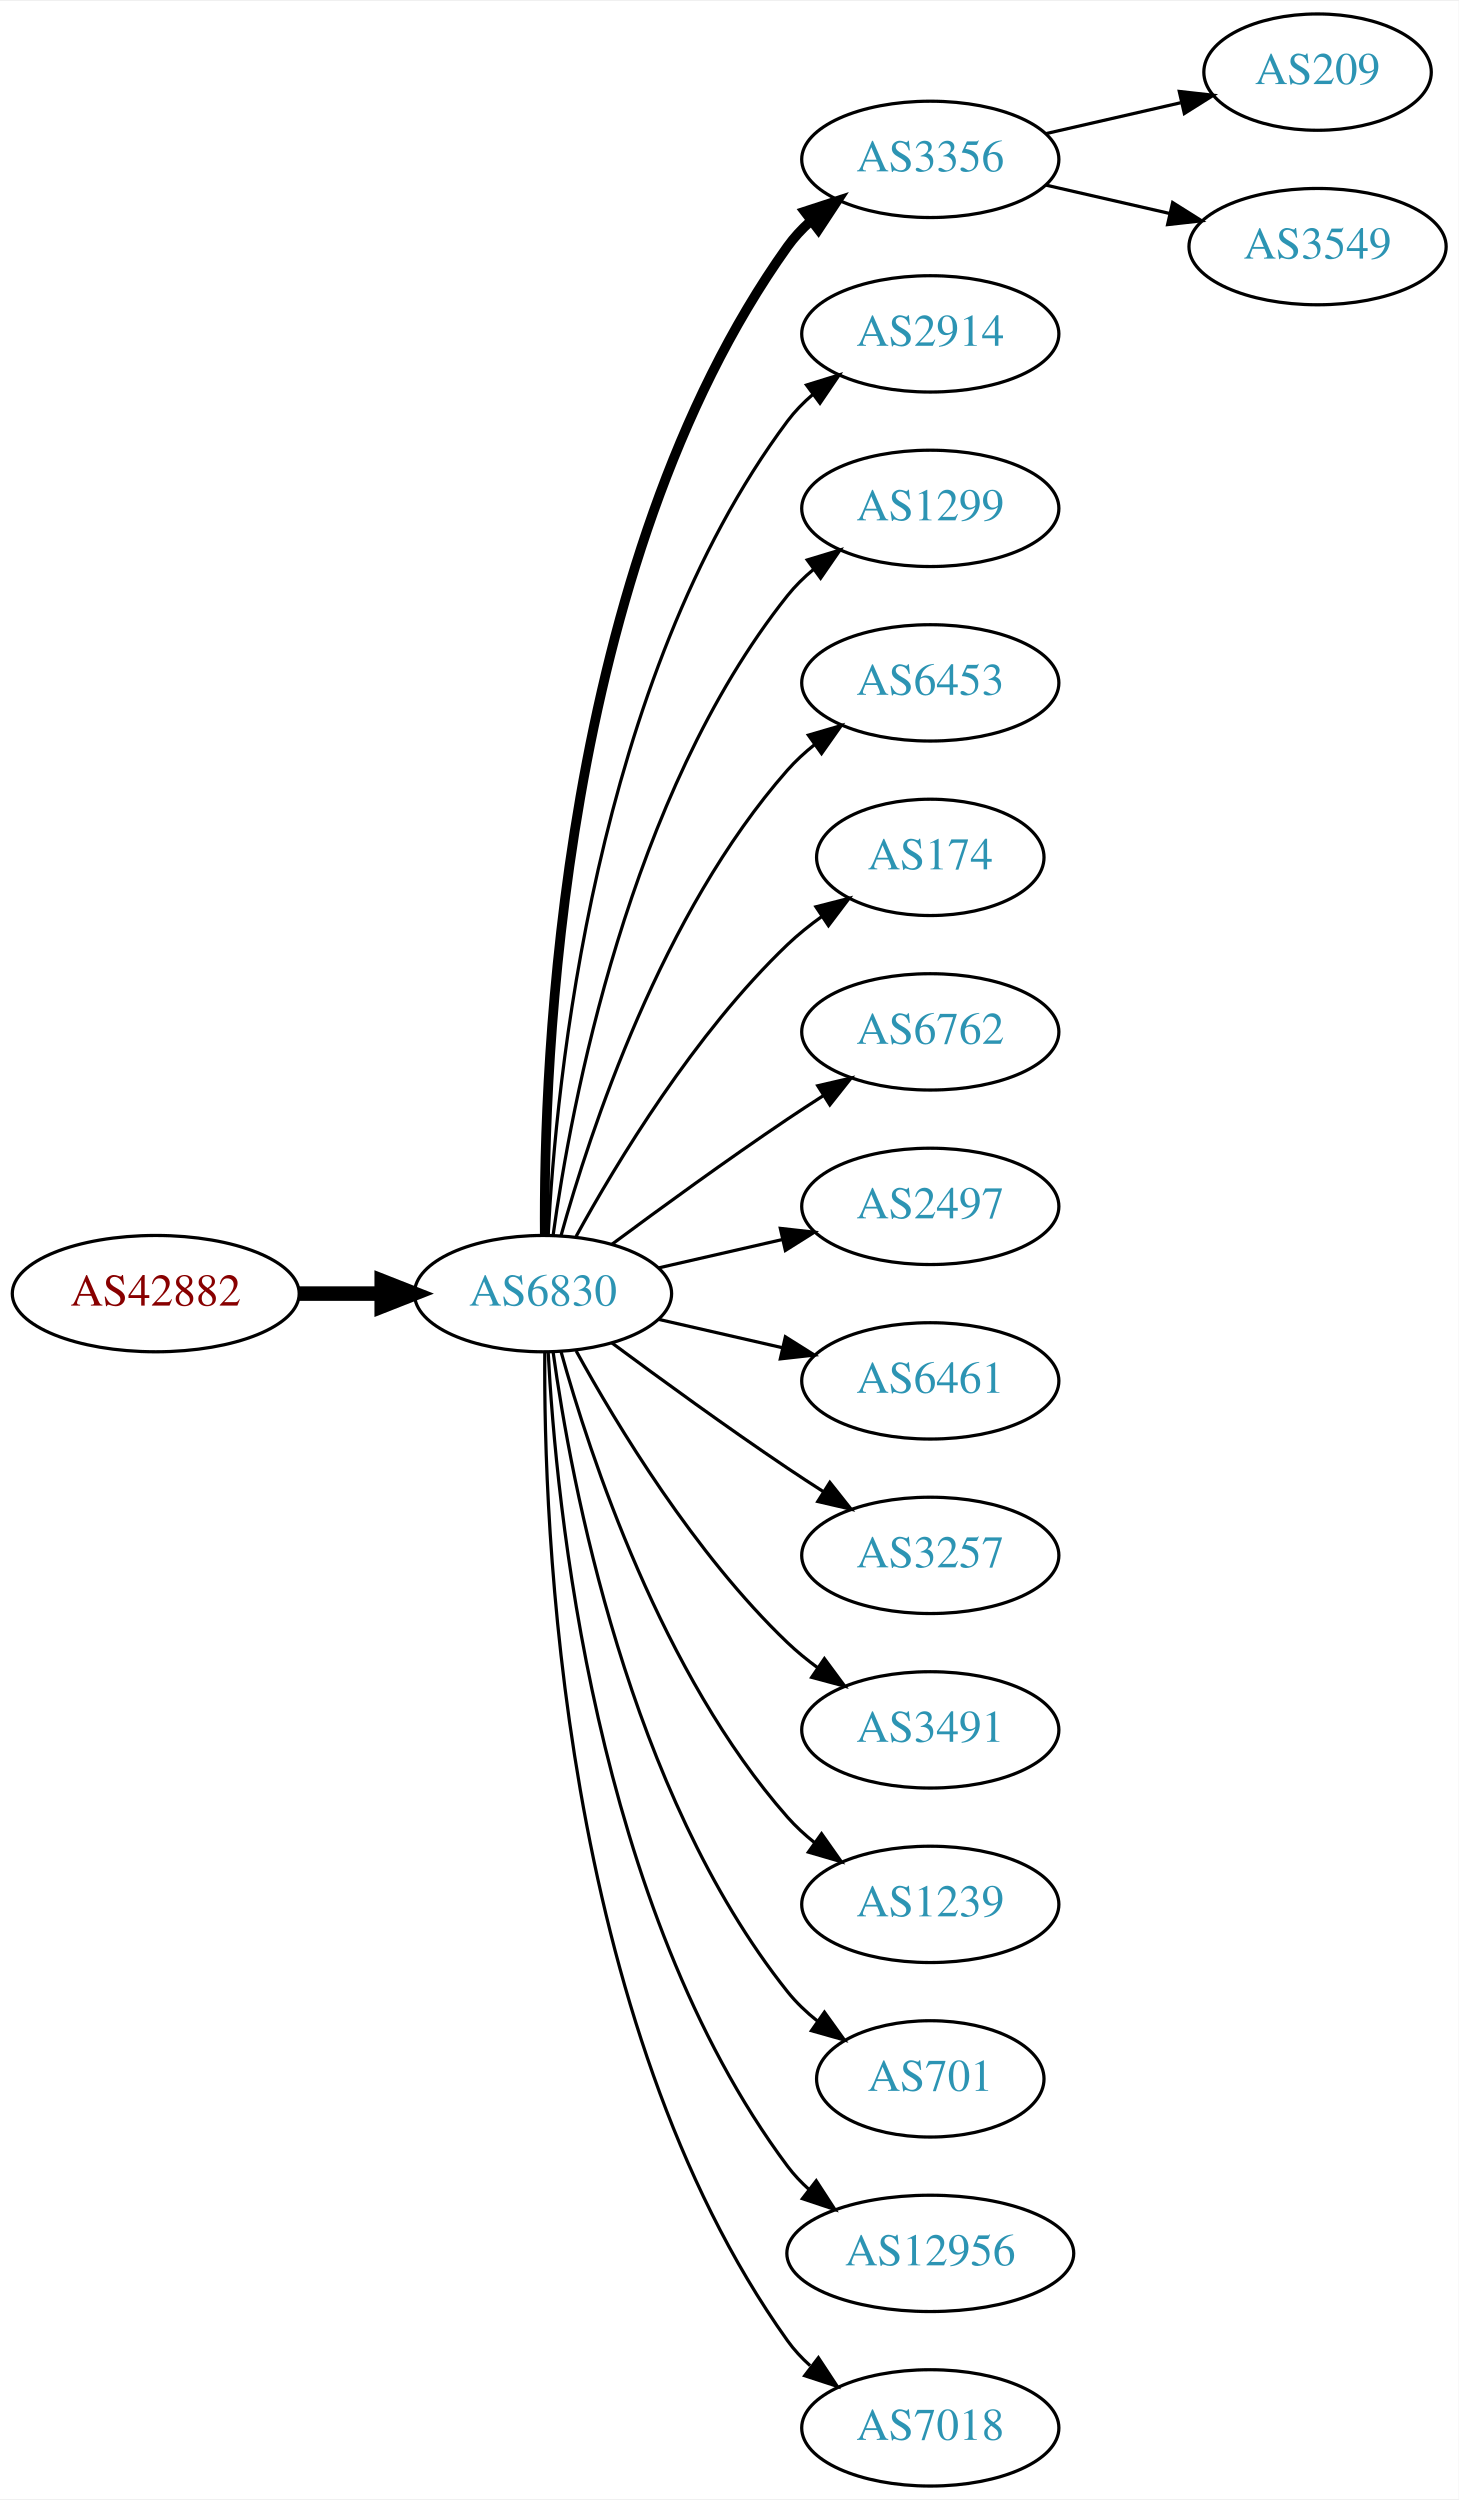
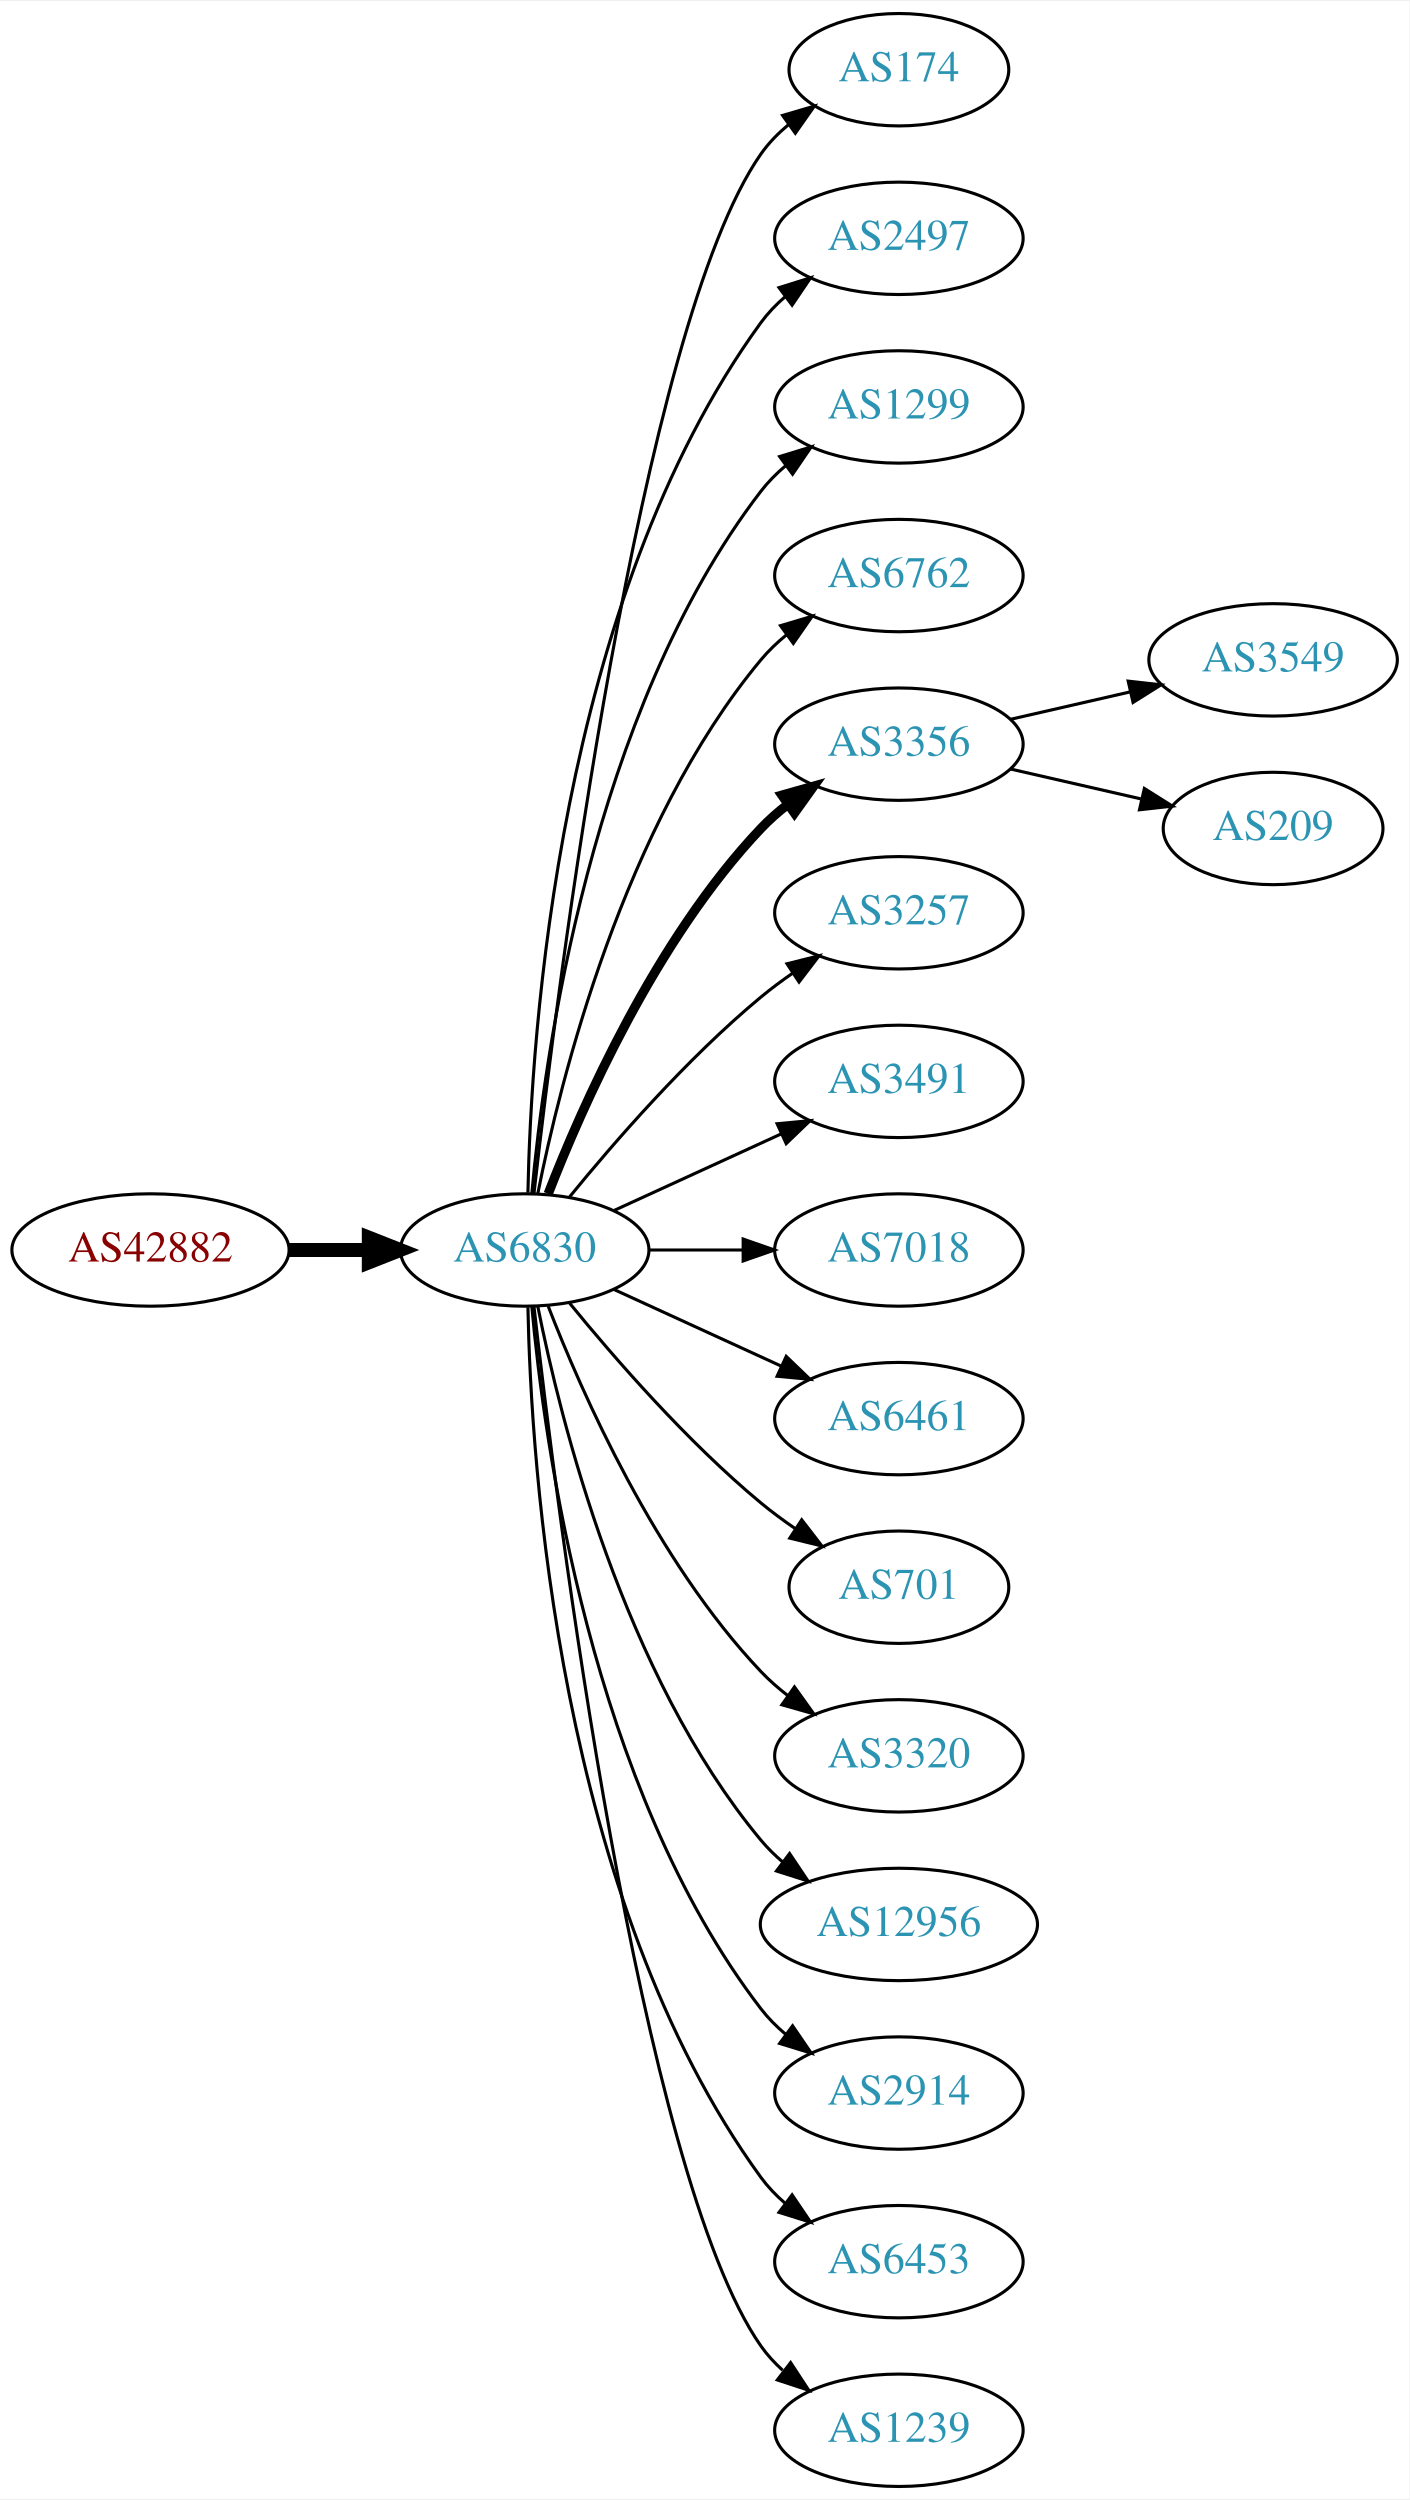
- <svg xmlns="http://www.w3.org/2000/svg" xmlns:xlink="http://www.w3.org/1999/xlink" width="451pt" height="773pt" viewBox="0.00 0.00 451.37 773.00">
-   <g id="graph0" class="graph" transform="scale(1 1) rotate(0) translate(4 769)">
-     <polygon fill="white" stroke="none" points="-4,4 -4,-769 447.37,-769 447.37,4 -4,4" />
+ <svg xmlns="http://www.w3.org/2000/svg" xmlns:xlink="http://www.w3.org/1999/xlink" width="451pt" height="800pt" viewBox="0.00 0.00 451.37 800.00">
+   <g id="graph0" class="graph" transform="scale(1 1) rotate(0) translate(4 796)">
+     <polygon fill="white" stroke="none" points="-4,4 -4,-796 447.37,-796 447.37,4 -4,4" />
    <g id="node1" class="node">
      <g id="a_node1">
        <a xlink:href="/asn/42882" xlink:title="AS42882 ~ SysUP OG [AT]">
-           <ellipse fill="#ffffff" stroke="black" cx="44.196" cy="-369" rx="44.393" ry="18" />
-           <text text-anchor="middle" x="44.196" y="-365.3" font-family="Times,serif" font-size="14.00" fill="#880000">AS42882</text>
+           <ellipse fill="#ffffff" stroke="black" cx="44.196" cy="-396" rx="44.393" ry="18" />
+           <text text-anchor="middle" x="44.196" y="-392.3" font-family="Times,serif" font-size="14.00" fill="#880000">AS42882</text>
        </a>
      </g>
    </g>
    <g id="node2" class="node">
      <g id="a_node2">
        <a xlink:href="/asn/6830" xlink:title="AS6830 ~ LGI-UPC [AT]">
-           <ellipse fill="#ffffff" stroke="black" cx="164.039" cy="-369" rx="39.794" ry="18" />
-           <text text-anchor="middle" x="164.039" y="-365.3" font-family="Times,serif" font-size="14.00" fill="#2c94b3">AS6830</text>
+           <ellipse fill="#ffffff" stroke="black" cx="164.039" cy="-396" rx="39.794" ry="18" />
+           <text text-anchor="middle" x="164.039" y="-392.3" font-family="Times,serif" font-size="14.00" fill="#2c94b3">AS6830</text>
        </a>
      </g>
    </g>
    <g id="edge1" class="edge">
-       <path fill="none" stroke="black" stroke-width="4.5" d="M88.407,-369C96.72,-369 105.482,-369 113.965,-369" />
-       <polygon fill="black" stroke="black" stroke-width="4.5" points="114.123,-372.938 124.123,-369 114.123,-365.063 114.123,-372.938" />
+       <path fill="none" stroke="black" stroke-width="4.5" d="M88.407,-396C96.72,-396 105.482,-396 113.965,-396" />
+       <polygon fill="black" stroke="black" stroke-width="4.5" points="114.123,-399.938 124.123,-396 114.123,-392.063 114.123,-399.938" />
    </g>
    <g id="node3" class="node">
      <g id="a_node3">
-         <a xlink:href="/asn/3356" xlink:title="AS3356 ~ Level 3 Parent, LLC [US]">
-           <ellipse fill="#ffffff" stroke="black" cx="283.881" cy="-720" rx="39.794" ry="18" />
-           <text text-anchor="middle" x="283.881" y="-716.3" font-family="Times,serif" font-size="14.00" fill="#2c94b3">AS3356</text>
+         <a xlink:href="/asn/174" xlink:title="AS174 ~ Cogent Communications [US]">
+           <ellipse fill="#ffffff" stroke="black" cx="283.881" cy="-774" rx="35.194" ry="18" />
+           <text text-anchor="middle" x="283.881" y="-770.3" font-family="Times,serif" font-size="14.00" fill="#2c94b3">AS174</text>
        </a>
      </g>
    </g>
    <g id="edge2" class="edge">
-       <path fill="none" stroke="black" stroke-width="3" d="M164.587,-387.063C164.168,-439.503 169.322,-594.293 239.685,-693 241.687,-695.809 244.082,-698.388 246.703,-700.743" />
-       <polygon fill="black" stroke="black" stroke-width="3" points="245.007,-703.852 255.079,-707.139 249.255,-698.288 245.007,-703.852" />
+       <path fill="none" stroke="black" d="M167.009,-414.101C174.237,-477.928 200.915,-691.628 239.685,-747 242.139,-750.505 245.208,-753.649 248.572,-756.444" />
+       <polygon fill="black" stroke="black" points="246.636,-759.363 256.805,-762.336 250.71,-753.67 246.636,-759.363" />
    </g>
    <g id="node4" class="node">
      <g id="a_node4">
-         <a xlink:href="/asn/2914" xlink:title="AS2914 ~ NTT America, Inc. [US]">
-           <ellipse fill="#ffffff" stroke="black" cx="283.881" cy="-666" rx="39.794" ry="18" />
-           <text text-anchor="middle" x="283.881" y="-662.3" font-family="Times,serif" font-size="14.00" fill="#2c94b3">AS2914</text>
+         <a xlink:href="/asn/2497" xlink:title="AS2497 ~ Internet Initiative Japan Inc. [JP]">
+           <ellipse fill="#ffffff" stroke="black" cx="283.881" cy="-720" rx="39.794" ry="18" />
+           <text text-anchor="middle" x="283.881" y="-716.3" font-family="Times,serif" font-size="14.00" fill="#2c94b3">AS2497</text>
        </a>
      </g>
    </g>
    <g id="edge3" class="edge">
-       <path fill="none" stroke="black" d="M165.63,-387.023C168.007,-433.412 179.925,-558.893 239.685,-639 241.933,-642.013 244.624,-644.769 247.551,-647.272" />
-       <polygon fill="black" stroke="black" points="245.582,-650.169 255.702,-653.303 249.746,-644.542 245.582,-650.169" />
+       <path fill="none" stroke="black" d="M165.071,-414.337C166.044,-464.079 174.763,-603.806 239.685,-693 241.897,-696.039 244.565,-698.813 247.477,-701.326" />
+       <polygon fill="black" stroke="black" points="245.495,-704.214 255.608,-707.373 249.672,-698.597 245.495,-704.214" />
    </g>
    <g id="node5" class="node">
      <g id="a_node5">
        <a xlink:href="/asn/1299" xlink:title="AS1299 ~ Telia Carrier [EU]">
-           <ellipse fill="#ffffff" stroke="black" cx="283.881" cy="-612" rx="39.794" ry="18" />
-           <text text-anchor="middle" x="283.881" y="-608.3" font-family="Times,serif" font-size="14.00" fill="#2c94b3">AS1299</text>
+           <ellipse fill="#ffffff" stroke="black" cx="283.881" cy="-666" rx="39.794" ry="18" />
+           <text text-anchor="middle" x="283.881" y="-662.3" font-family="Times,serif" font-size="14.00" fill="#2c94b3">AS1299</text>
        </a>
      </g>
    </g>
    <g id="edge4" class="edge">
-       <path fill="none" stroke="black" d="M167.178,-387.17C172.678,-426.974 190.504,-523.233 239.685,-585 242.026,-587.94 244.781,-590.649 247.747,-593.121" />
-       <polygon fill="black" stroke="black" points="245.812,-596.042 255.953,-599.11 249.939,-590.388 245.812,-596.042" />
+       <path fill="none" stroke="black" d="M166.323,-414.117C170.221,-457.332 185.238,-568.131 239.685,-639 241.975,-641.981 244.695,-644.716 247.639,-647.205" />
+       <polygon fill="black" stroke="black" points="245.686,-650.113 255.816,-653.218 249.833,-644.473 245.686,-650.113" />
    </g>
    <g id="node6" class="node">
      <g id="a_node6">
-         <a xlink:href="/asn/6453" xlink:title="AS6453 ~ TATA COMMUNICATIONS (AMERICA) INC [US]">
-           <ellipse fill="#ffffff" stroke="black" cx="283.881" cy="-558" rx="39.794" ry="18" />
-           <text text-anchor="middle" x="283.881" y="-554.3" font-family="Times,serif" font-size="14.00" fill="#2c94b3">AS6453</text>
+         <a xlink:href="/asn/6762" xlink:title="AS6762 ~ TELECOM ITALIA SPARKLE S.p.A. [IT]">
+           <ellipse fill="#ffffff" stroke="black" cx="283.881" cy="-612" rx="39.794" ry="18" />
+           <text text-anchor="middle" x="283.881" y="-608.3" font-family="Times,serif" font-size="14.00" fill="#2c94b3">AS6762</text>
        </a>
      </g>
    </g>
    <g id="edge5" class="edge">
-       <path fill="none" stroke="black" d="M169.612,-386.946C178.517,-418.995 200.801,-486.842 239.685,-531 242.169,-533.821 245.019,-536.449 248.044,-538.871" />
-       <polygon fill="black" stroke="black" points="246.162,-541.828 256.334,-544.791 250.23,-536.131 246.162,-541.828" />
+       <path fill="none" stroke="black" d="M168.237,-414.073C175.401,-450.141 195.675,-532.125 239.685,-585 242.09,-587.889 244.886,-590.563 247.879,-593.013" />
+       <polygon fill="black" stroke="black" points="245.967,-595.95 256.122,-598.973 250.069,-590.277 245.967,-595.95" />
    </g>
    <g id="node7" class="node">
      <g id="a_node7">
-         <a xlink:href="/asn/174" xlink:title="AS174 ~ Cogent Communications [US]">
-           <ellipse fill="#ffffff" stroke="black" cx="283.881" cy="-504" rx="35.194" ry="18" />
-           <text text-anchor="middle" x="283.881" y="-500.3" font-family="Times,serif" font-size="14.00" fill="#2c94b3">AS174</text>
+         <a xlink:href="/asn/3356" xlink:title="AS3356 ~ Level 3 Parent, LLC [US]">
+           <ellipse fill="#ffffff" stroke="black" cx="283.881" cy="-558" rx="39.794" ry="18" />
+           <text text-anchor="middle" x="283.881" y="-554.3" font-family="Times,serif" font-size="14.00" fill="#2c94b3">AS3356</text>
        </a>
      </g>
    </g>
    <g id="edge6" class="edge">
-       <path fill="none" stroke="black" d="M174.28,-386.713C186.825,-409.561 211.002,-449.611 239.685,-477 242.939,-480.107 246.606,-483.046 250.393,-485.76" />
-       <polygon fill="black" stroke="black" points="248.495,-488.701 258.761,-491.322 252.37,-482.872 248.495,-488.701" />
+       <path fill="none" stroke="black" stroke-width="3" d="M171.562,-413.994C182.312,-441.728 205.969,-495.429 239.685,-531 242.271,-533.728 245.188,-536.294 248.257,-538.677" />
+       <polygon fill="black" stroke="black" stroke-width="3" points="246.411,-541.658 256.605,-544.543 250.435,-535.93 246.411,-541.658" />
    </g>
    <g id="node8" class="node">
      <g id="a_node8">
-         <a xlink:href="/asn/6762" xlink:title="AS6762 ~ TELECOM ITALIA SPARKLE S.p.A. [IT]">
-           <ellipse fill="#ffffff" stroke="black" cx="283.881" cy="-450" rx="39.794" ry="18" />
-           <text text-anchor="middle" x="283.881" y="-446.3" font-family="Times,serif" font-size="14.00" fill="#2c94b3">AS6762</text>
+         <a xlink:href="/asn/3257" xlink:title="AS3257 ~ GTT [DE]">
+           <ellipse fill="#ffffff" stroke="black" cx="283.881" cy="-504" rx="39.794" ry="18" />
+           <text text-anchor="middle" x="283.881" y="-500.3" font-family="Times,serif" font-size="14.00" fill="#2c94b3">AS3257</text>
        </a>
      </g>
    </g>
    <g id="edge7" class="edge">
-       <path fill="none" stroke="black" d="M185.369,-384.277C200.231,-395.304 220.976,-410.407 239.685,-423 243.234,-425.389 246.984,-427.839 250.733,-430.242" />
-       <polygon fill="black" stroke="black" points="249.059,-433.325 259.381,-435.712 252.801,-427.409 249.059,-433.325" />
+       <path fill="none" stroke="black" d="M178.458,-413.065C192.572,-430.375 215.987,-457.345 239.685,-477 242.901,-479.668 246.402,-482.27 249.972,-484.741" />
+       <polygon fill="black" stroke="black" points="248.05,-487.666 258.329,-490.236 251.896,-481.817 248.05,-487.666" />
    </g>
    <g id="node9" class="node">
      <g id="a_node9">
-         <a xlink:href="/asn/2497" xlink:title="AS2497 ~ Internet Initiative Japan Inc. [JP]">
-           <ellipse fill="#ffffff" stroke="black" cx="283.881" cy="-396" rx="39.794" ry="18" />
-           <text text-anchor="middle" x="283.881" y="-392.3" font-family="Times,serif" font-size="14.00" fill="#2c94b3">AS2497</text>
+         <a xlink:href="/asn/3491" xlink:title="AS3491 ~ PCCW Global, Inc. [US]">
+           <ellipse fill="#ffffff" stroke="black" cx="283.881" cy="-450" rx="39.794" ry="18" />
+           <text text-anchor="middle" x="283.881" y="-446.3" font-family="Times,serif" font-size="14.00" fill="#2c94b3">AS3491</text>
        </a>
      </g>
    </g>
    <g id="edge8" class="edge">
-       <path fill="none" stroke="black" d="M199.758,-376.955C211.758,-379.704 225.379,-382.825 238.071,-385.733" />
-       <polygon fill="black" stroke="black" points="237.474,-389.187 248.003,-388.009 239.037,-382.364 237.474,-389.187" />
+       <path fill="none" stroke="black" d="M192.667,-408.661C208.624,-415.973 228.895,-425.261 246.178,-433.181" />
+       <polygon fill="black" stroke="black" points="244.876,-436.435 255.425,-437.419 247.793,-430.071 244.876,-436.435" />
    </g>
    <g id="node10" class="node">
      <g id="a_node10">
+         <a xlink:href="/asn/7018" xlink:title="AS7018 ~ AT&amp;T Services, Inc. [US]">
+           <ellipse fill="#ffffff" stroke="black" cx="283.881" cy="-396" rx="39.794" ry="18" />
+           <text text-anchor="middle" x="283.881" y="-392.3" font-family="Times,serif" font-size="14.00" fill="#2c94b3">AS7018</text>
+         </a>
+       </g>
+     </g>
+     <g id="edge9" class="edge">
+       <path fill="none" stroke="black" d="M203.951,-396C213.505,-396 223.854,-396 233.817,-396" />
+       <polygon fill="black" stroke="black" points="234.009,-399.5 244.009,-396 234.009,-392.5 234.009,-399.5" />
+     </g>
+     <g id="node11" class="node">
+       <g id="a_node11">
        <a xlink:href="/asn/6461" xlink:title="AS6461 ~ Zayo Bandwidth [US]">
          <ellipse fill="#ffffff" stroke="black" cx="283.881" cy="-342" rx="39.794" ry="18" />
          <text text-anchor="middle" x="283.881" y="-338.3" font-family="Times,serif" font-size="14.00" fill="#2c94b3">AS6461</text>
        </a>
      </g>
    </g>
-     <g id="edge9" class="edge">
-       <path fill="none" stroke="black" d="M199.758,-361.045C211.758,-358.296 225.379,-355.175 238.071,-352.267" />
-       <polygon fill="black" stroke="black" points="239.037,-355.636 248.003,-349.991 237.474,-348.813 239.037,-355.636" />
-     </g>
-     <g id="node11" class="node">
-       <g id="a_node11">
-         <a xlink:href="/asn/3257" xlink:title="AS3257 ~ GTT [DE]">
-           <ellipse fill="#ffffff" stroke="black" cx="283.881" cy="-288" rx="39.794" ry="18" />
-           <text text-anchor="middle" x="283.881" y="-284.3" font-family="Times,serif" font-size="14.00" fill="#2c94b3">AS3257</text>
-         </a>
-       </g>
-     </g>
    <g id="edge10" class="edge">
-       <path fill="none" stroke="black" d="M185.369,-353.723C200.231,-342.696 220.976,-327.593 239.685,-315 243.234,-312.611 246.984,-310.161 250.733,-307.758" />
-       <polygon fill="black" stroke="black" points="252.801,-310.591 259.381,-302.288 249.059,-304.675 252.801,-310.591" />
+       <path fill="none" stroke="black" d="M192.667,-383.339C208.624,-376.027 228.895,-366.739 246.178,-358.819" />
+       <polygon fill="black" stroke="black" points="247.793,-361.929 255.425,-354.581 244.876,-355.565 247.793,-361.929" />
    </g>
    <g id="node12" class="node">
      <g id="a_node12">
-         <a xlink:href="/asn/3491" xlink:title="AS3491 ~ PCCW Global, Inc. [US]">
-           <ellipse fill="#ffffff" stroke="black" cx="283.881" cy="-234" rx="39.794" ry="18" />
-           <text text-anchor="middle" x="283.881" y="-230.3" font-family="Times,serif" font-size="14.00" fill="#2c94b3">AS3491</text>
+         <a xlink:href="/asn/701" xlink:title="AS701 ~ UUNET [US]">
+           <ellipse fill="#ffffff" stroke="black" cx="283.881" cy="-288" rx="35.194" ry="18" />
+           <text text-anchor="middle" x="283.881" y="-284.3" font-family="Times,serif" font-size="14.00" fill="#2c94b3">AS701</text>
        </a>
      </g>
    </g>
    <g id="edge11" class="edge">
-       <path fill="none" stroke="black" d="M174.28,-351.287C186.825,-328.439 211.002,-288.389 239.685,-261 242.553,-258.261 245.742,-255.653 249.051,-253.215" />
-       <polygon fill="black" stroke="black" points="251.114,-256.044 257.411,-247.523 247.175,-250.258 251.114,-256.044" />
+       <path fill="none" stroke="black" d="M178.458,-378.935C192.572,-361.625 215.987,-334.655 239.685,-315 243.148,-312.128 246.941,-309.331 250.795,-306.692" />
+       <polygon fill="black" stroke="black" points="252.757,-309.592 259.228,-301.203 248.938,-303.725 252.757,-309.592" />
    </g>
    <g id="node13" class="node">
      <g id="a_node13">
-         <a xlink:href="/asn/1239" xlink:title="AS1239 ~ Sprint [US]">
-           <ellipse fill="#ffffff" stroke="black" cx="283.881" cy="-180" rx="39.794" ry="18" />
-           <text text-anchor="middle" x="283.881" y="-176.3" font-family="Times,serif" font-size="14.00" fill="#2c94b3">AS1239</text>
+         <a xlink:href="/asn/3320" xlink:title="AS3320 ~ DTAG [DE]">
+           <ellipse fill="#ffffff" stroke="black" cx="283.881" cy="-234" rx="39.794" ry="18" />
+           <text text-anchor="middle" x="283.881" y="-230.3" font-family="Times,serif" font-size="14.00" fill="#2c94b3">AS3320</text>
        </a>
      </g>
    </g>
    <g id="edge12" class="edge">
-       <path fill="none" stroke="black" d="M169.612,-351.054C178.517,-319.005 200.801,-251.158 239.685,-207 242.169,-204.179 245.019,-201.551 248.044,-199.129" />
-       <polygon fill="black" stroke="black" points="250.23,-201.869 256.334,-193.209 246.162,-196.172 250.23,-201.869" />
+       <path fill="none" stroke="black" d="M171.562,-378.006C182.312,-350.272 205.969,-296.571 239.685,-261 242.271,-258.272 245.188,-255.706 248.257,-253.323" />
+       <polygon fill="black" stroke="black" points="250.435,-256.07 256.605,-247.457 246.411,-250.342 250.435,-256.07" />
    </g>
    <g id="node14" class="node">
      <g id="a_node14">
-         <a xlink:href="/asn/701" xlink:title="AS701 ~ UUNET [US]">
-           <ellipse fill="#ffffff" stroke="black" cx="283.881" cy="-126" rx="35.194" ry="18" />
-           <text text-anchor="middle" x="283.881" y="-122.3" font-family="Times,serif" font-size="14.00" fill="#2c94b3">AS701</text>
+         <a xlink:href="/asn/12956" xlink:title="AS12956 ~ TELXIUS [ES]">
+           <ellipse fill="#ffffff" stroke="black" cx="283.881" cy="-180" rx="44.393" ry="18" />
+           <text text-anchor="middle" x="283.881" y="-176.3" font-family="Times,serif" font-size="14.00" fill="#2c94b3">AS12956</text>
        </a>
      </g>
    </g>
    <g id="edge13" class="edge">
-       <path fill="none" stroke="black" d="M167.178,-350.83C172.678,-311.026 190.504,-214.767 239.685,-153 242.35,-149.653 245.55,-146.607 248.988,-143.868" />
-       <polygon fill="black" stroke="black" points="251.126,-146.643 257.302,-138.035 247.106,-140.913 251.126,-146.643" />
+       <path fill="none" stroke="black" d="M168.237,-377.927C175.401,-341.859 195.675,-259.875 239.685,-207 241.778,-204.485 244.169,-202.133 246.727,-199.949" />
+       <polygon fill="black" stroke="black" points="248.878,-202.711 254.775,-193.909 244.676,-197.113 248.878,-202.711" />
    </g>
    <g id="node15" class="node">
      <g id="a_node15">
-         <a xlink:href="/asn/12956" xlink:title="AS12956 ~ TELXIUS [ES]">
-           <ellipse fill="#ffffff" stroke="black" cx="283.881" cy="-72" rx="44.393" ry="18" />
-           <text text-anchor="middle" x="283.881" y="-68.3" font-family="Times,serif" font-size="14.00" fill="#2c94b3">AS12956</text>
+         <a xlink:href="/asn/2914" xlink:title="AS2914 ~ NTT America, Inc. [US]">
+           <ellipse fill="#ffffff" stroke="black" cx="283.881" cy="-126" rx="39.794" ry="18" />
+           <text text-anchor="middle" x="283.881" y="-122.3" font-family="Times,serif" font-size="14.00" fill="#2c94b3">AS2914</text>
        </a>
      </g>
    </g>
    <g id="edge14" class="edge">
-       <path fill="none" stroke="black" d="M165.63,-350.977C168.007,-304.588 179.925,-179.107 239.685,-99 241.642,-96.377 243.935,-93.949 246.427,-91.713" />
-       <polygon fill="black" stroke="black" points="248.588,-94.466 254.36,-85.582 244.307,-88.928 248.588,-94.466" />
+       <path fill="none" stroke="black" d="M166.323,-377.883C170.221,-334.668 185.238,-223.869 239.685,-153 241.975,-150.019 244.695,-147.284 247.639,-144.795" />
+       <polygon fill="black" stroke="black" points="249.833,-147.527 255.816,-138.782 245.686,-141.887 249.833,-147.527" />
    </g>
    <g id="node16" class="node">
      <g id="a_node16">
-         <a xlink:href="/asn/7018" xlink:title="AS7018 ~ AT&amp;T Services, Inc. [US]">
-           <ellipse fill="#ffffff" stroke="black" cx="283.881" cy="-18" rx="39.794" ry="18" />
-           <text text-anchor="middle" x="283.881" y="-14.3" font-family="Times,serif" font-size="14.00" fill="#2c94b3">AS7018</text>
+         <a xlink:href="/asn/6453" xlink:title="AS6453 ~ TATA COMMUNICATIONS (AMERICA) INC [US]">
+           <ellipse fill="#ffffff" stroke="black" cx="283.881" cy="-72" rx="39.794" ry="18" />
+           <text text-anchor="middle" x="283.881" y="-68.3" font-family="Times,serif" font-size="14.00" fill="#2c94b3">AS6453</text>
        </a>
      </g>
    </g>
    <g id="edge15" class="edge">
-       <path fill="none" stroke="black" d="M164.587,-350.937C164.168,-298.497 169.322,-143.707 239.685,-45 241.687,-42.191 244.082,-39.612 246.703,-37.257" />
-       <polygon fill="black" stroke="black" points="249.255,-39.712 255.079,-30.861 245.007,-34.148 249.255,-39.712" />
+       <path fill="none" stroke="black" d="M165.071,-377.663C166.044,-327.921 174.763,-188.194 239.685,-99 241.897,-95.961 244.565,-93.187 247.477,-90.674" />
+       <polygon fill="black" stroke="black" points="249.672,-93.403 255.608,-84.627 245.495,-87.786 249.672,-93.403" />
    </g>
    <g id="node17" class="node">
      <g id="a_node17">
-         <a xlink:href="/asn/209" xlink:title="AS209 ~ CenturyLink Communications, LLC [US]">
-           <ellipse fill="#ffffff" stroke="black" cx="403.724" cy="-747" rx="35.194" ry="18" />
-           <text text-anchor="middle" x="403.724" y="-743.3" font-family="Times,serif" font-size="14.00" fill="#2c94b3">AS209</text>
+         <a xlink:href="/asn/1239" xlink:title="AS1239 ~ Sprint [US]">
+           <ellipse fill="#ffffff" stroke="black" cx="283.881" cy="-18" rx="39.794" ry="18" />
+           <text text-anchor="middle" x="283.881" y="-14.3" font-family="Times,serif" font-size="14.00" fill="#2c94b3">AS1239</text>
        </a>
      </g>
    </g>
    <g id="edge16" class="edge">
-       <path fill="none" stroke="black" d="M319.6,-727.955C332.693,-730.955 347.715,-734.396 361.356,-737.522" />
-       <polygon fill="black" stroke="black" points="360.934,-741.016 371.463,-739.838 362.497,-734.193 360.934,-741.016" />
+       <path fill="none" stroke="black" d="M167.009,-377.899C174.237,-314.072 200.915,-100.372 239.685,-45 241.663,-42.175 244.041,-39.584 246.652,-37.221" />
+       <polygon fill="black" stroke="black" points="249.204,-39.674 255.01,-30.812 244.945,-34.119 249.204,-39.674" />
    </g>
    <g id="node18" class="node">
      <g id="a_node18">
        <a xlink:href="/asn/3549" xlink:title="AS3549 ~ Level 3 Parent, LLC [US]">
-           <ellipse fill="#ffffff" stroke="black" cx="403.724" cy="-693" rx="39.794" ry="18" />
-           <text text-anchor="middle" x="403.724" y="-689.3" font-family="Times,serif" font-size="14.00" fill="#2c94b3">AS3549</text>
+           <ellipse fill="#ffffff" stroke="black" cx="403.724" cy="-585" rx="39.794" ry="18" />
+           <text text-anchor="middle" x="403.724" y="-581.3" font-family="Times,serif" font-size="14.00" fill="#2c94b3">AS3549</text>
        </a>
      </g>
    </g>
    <g id="edge17" class="edge">
-       <path fill="none" stroke="black" d="M319.6,-712.045C331.6,-709.296 345.221,-706.175 357.914,-703.267" />
-       <polygon fill="black" stroke="black" points="358.88,-706.636 367.845,-700.991 357.316,-699.813 358.88,-706.636" />
+       <path fill="none" stroke="black" d="M319.6,-565.955C331.6,-568.704 345.221,-571.825 357.914,-574.733" />
+       <polygon fill="black" stroke="black" points="357.316,-578.187 367.845,-577.009 358.88,-571.364 357.316,-578.187" />
+     </g>
+     <g id="node19" class="node">
+       <g id="a_node19">
+         <a xlink:href="/asn/209" xlink:title="AS209 ~ CenturyLink Communications, LLC [US]">
+           <ellipse fill="#ffffff" stroke="black" cx="403.724" cy="-531" rx="35.194" ry="18" />
+           <text text-anchor="middle" x="403.724" y="-527.3" font-family="Times,serif" font-size="14.00" fill="#2c94b3">AS209</text>
+         </a>
+       </g>
+     </g>
+     <g id="edge18" class="edge">
+       <path fill="none" stroke="black" d="M319.6,-550.045C332.693,-547.045 347.715,-543.604 361.356,-540.478" />
+       <polygon fill="black" stroke="black" points="362.497,-543.807 371.463,-538.162 360.934,-536.984 362.497,-543.807" />
    </g>
  </g>
</svg>
